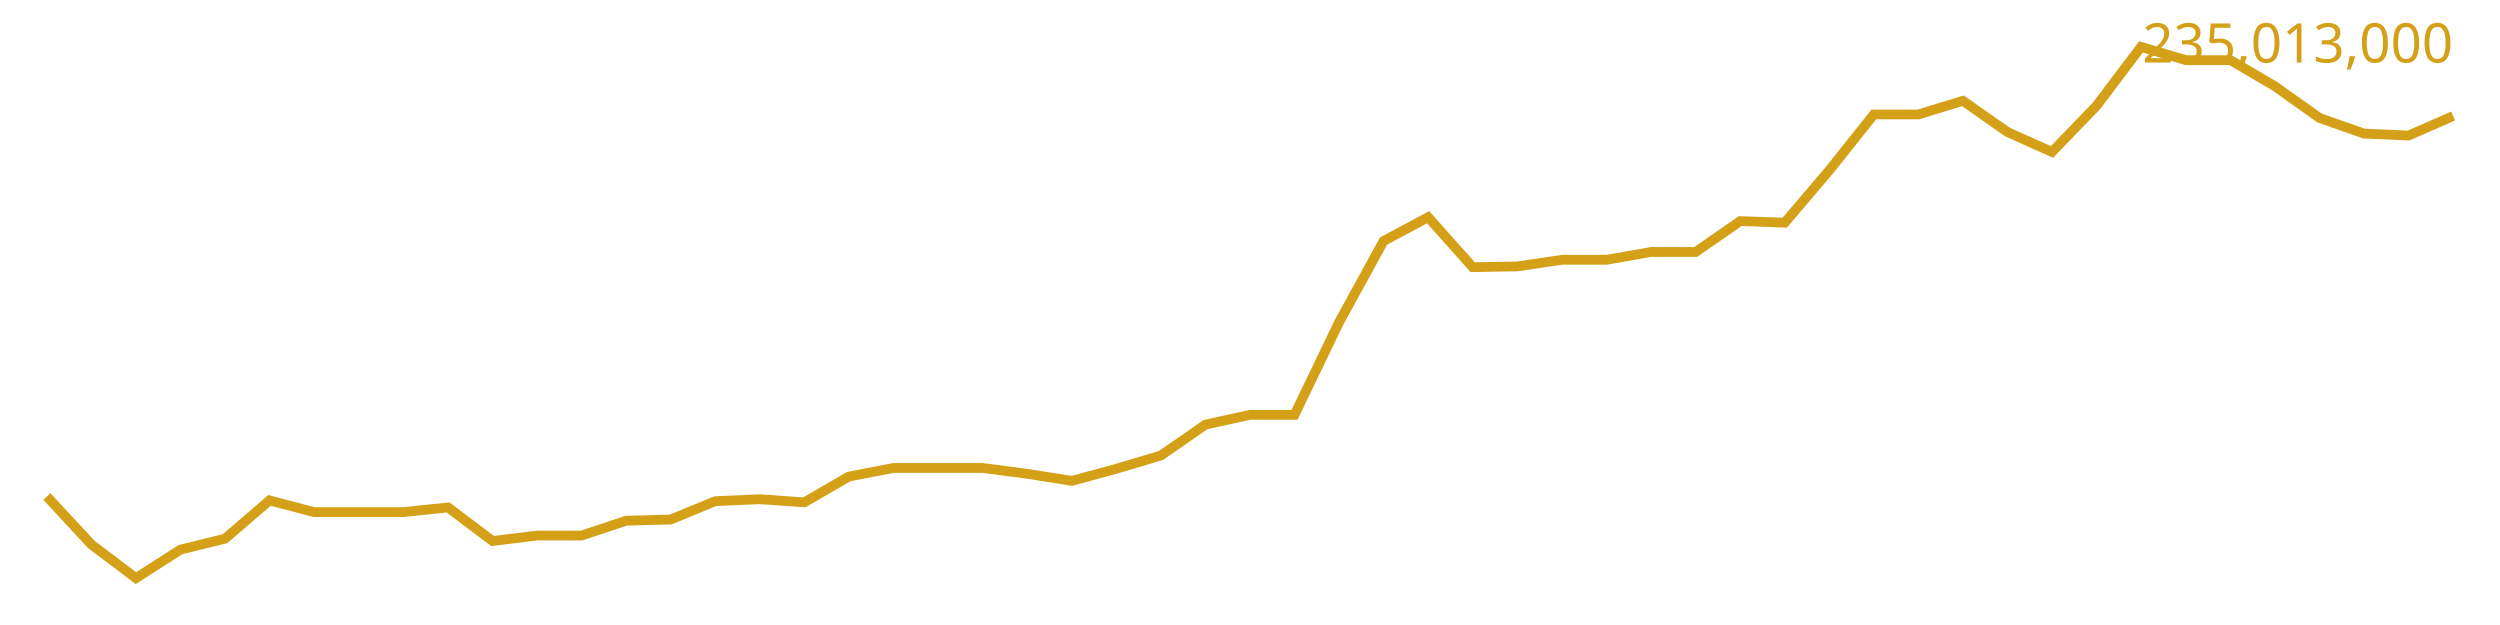
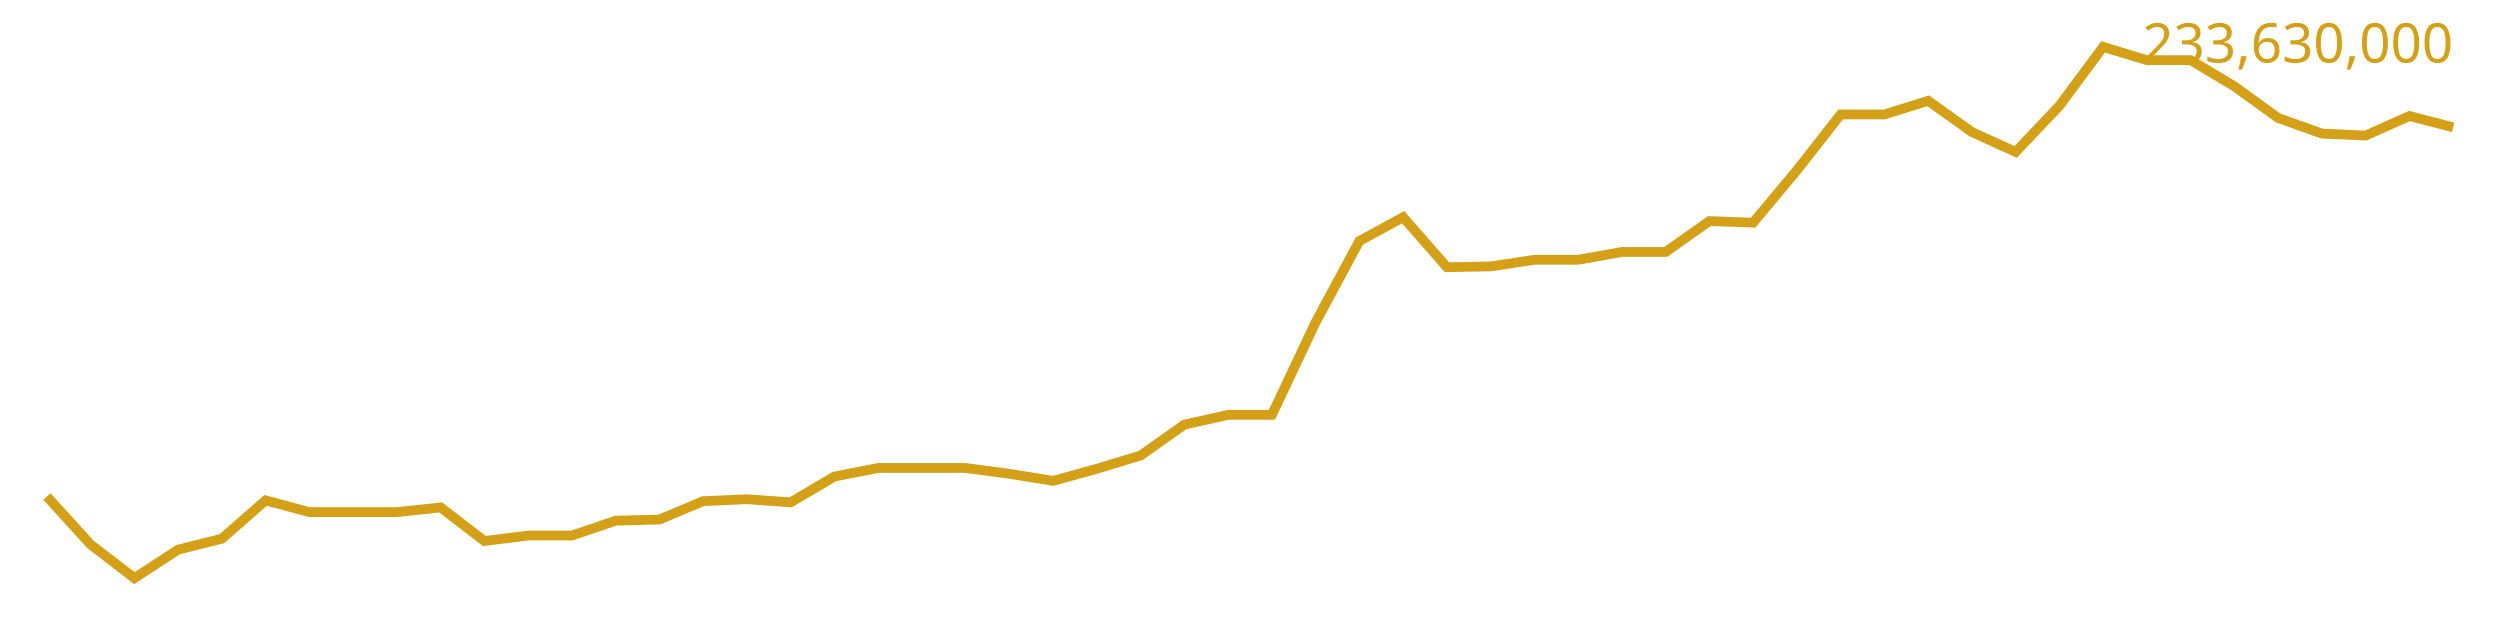
<svg xmlns="http://www.w3.org/2000/svg" viewBox="0 0 640 160" font-family="sans-serif">
-   <polyline fill="none" stroke="#d4a017" stroke-width="2.5" points="12.0,127.1 23.4,139.4 34.8,148.0 46.2,140.7 57.6,137.9 69.0,128.1 80.4,131.1 91.9,131.1 103.3,131.1 114.7,129.9 126.1,138.5 137.5,137.1 148.9,137.1 160.3,133.3 171.7,133.0 183.1,128.3 194.5,127.8 205.9,128.6 217.3,122.0 228.7,119.8 240.1,119.8 251.6,119.8 263.0,121.3 274.4,123.1 285.8,120.0 297.2,116.6 308.6,108.7 320.0,106.2 331.4,106.2 342.8,82.5 354.2,61.7 365.6,55.6 377.0,68.4 388.4,68.2 399.9,66.5 411.3,66.5 422.7,64.5 434.1,64.5 445.5,56.6 456.9,57.0 468.3,43.6 479.7,29.3 491.1,29.3 502.5,25.8 513.9,33.8 525.3,38.9 536.7,27.1 548.1,12.0 559.6,15.4 571.0,15.4 582.4,22.1 593.8,30.2 605.2,34.2 616.6,34.7 628.0,29.7" />
-   <text x="628" y="16" text-anchor="end" font-size="14" fill="#d4a017">235,013,000</text>
+   <polyline fill="none" stroke="#d4a017" stroke-width="2.5" points="12.0,127.1 23.2,139.4 34.4,148.0 45.6,140.7 56.8,137.9 68.0,128.1 79.2,131.1 90.4,131.1 101.6,131.1 112.8,129.9 124.0,138.5 135.2,137.1 146.4,137.1 157.6,133.3 168.8,133.0 180.0,128.3 191.2,127.8 202.4,128.6 213.6,122.0 224.8,119.8 236.0,119.8 247.2,119.8 258.4,121.3 269.6,123.1 280.8,120.0 292.0,116.6 303.2,108.7 314.4,106.2 325.6,106.2 336.8,82.5 348.0,61.7 359.2,55.6 370.4,68.4 381.6,68.2 392.8,66.5 404.0,66.5 415.2,64.5 426.4,64.5 437.6,56.6 448.8,57.0 460.0,43.6 471.2,29.3 482.4,29.3 493.6,25.8 504.8,33.8 516.0,38.9 527.2,27.1 538.4,12.0 549.6,15.4 560.8,15.4 572.0,22.1 583.2,30.2 594.4,34.2 605.6,34.7 616.8,29.7 628.0,32.6" />
+   <text x="628" y="16" text-anchor="end" font-size="14" fill="#d4a017">233,630,000</text>
</svg>
